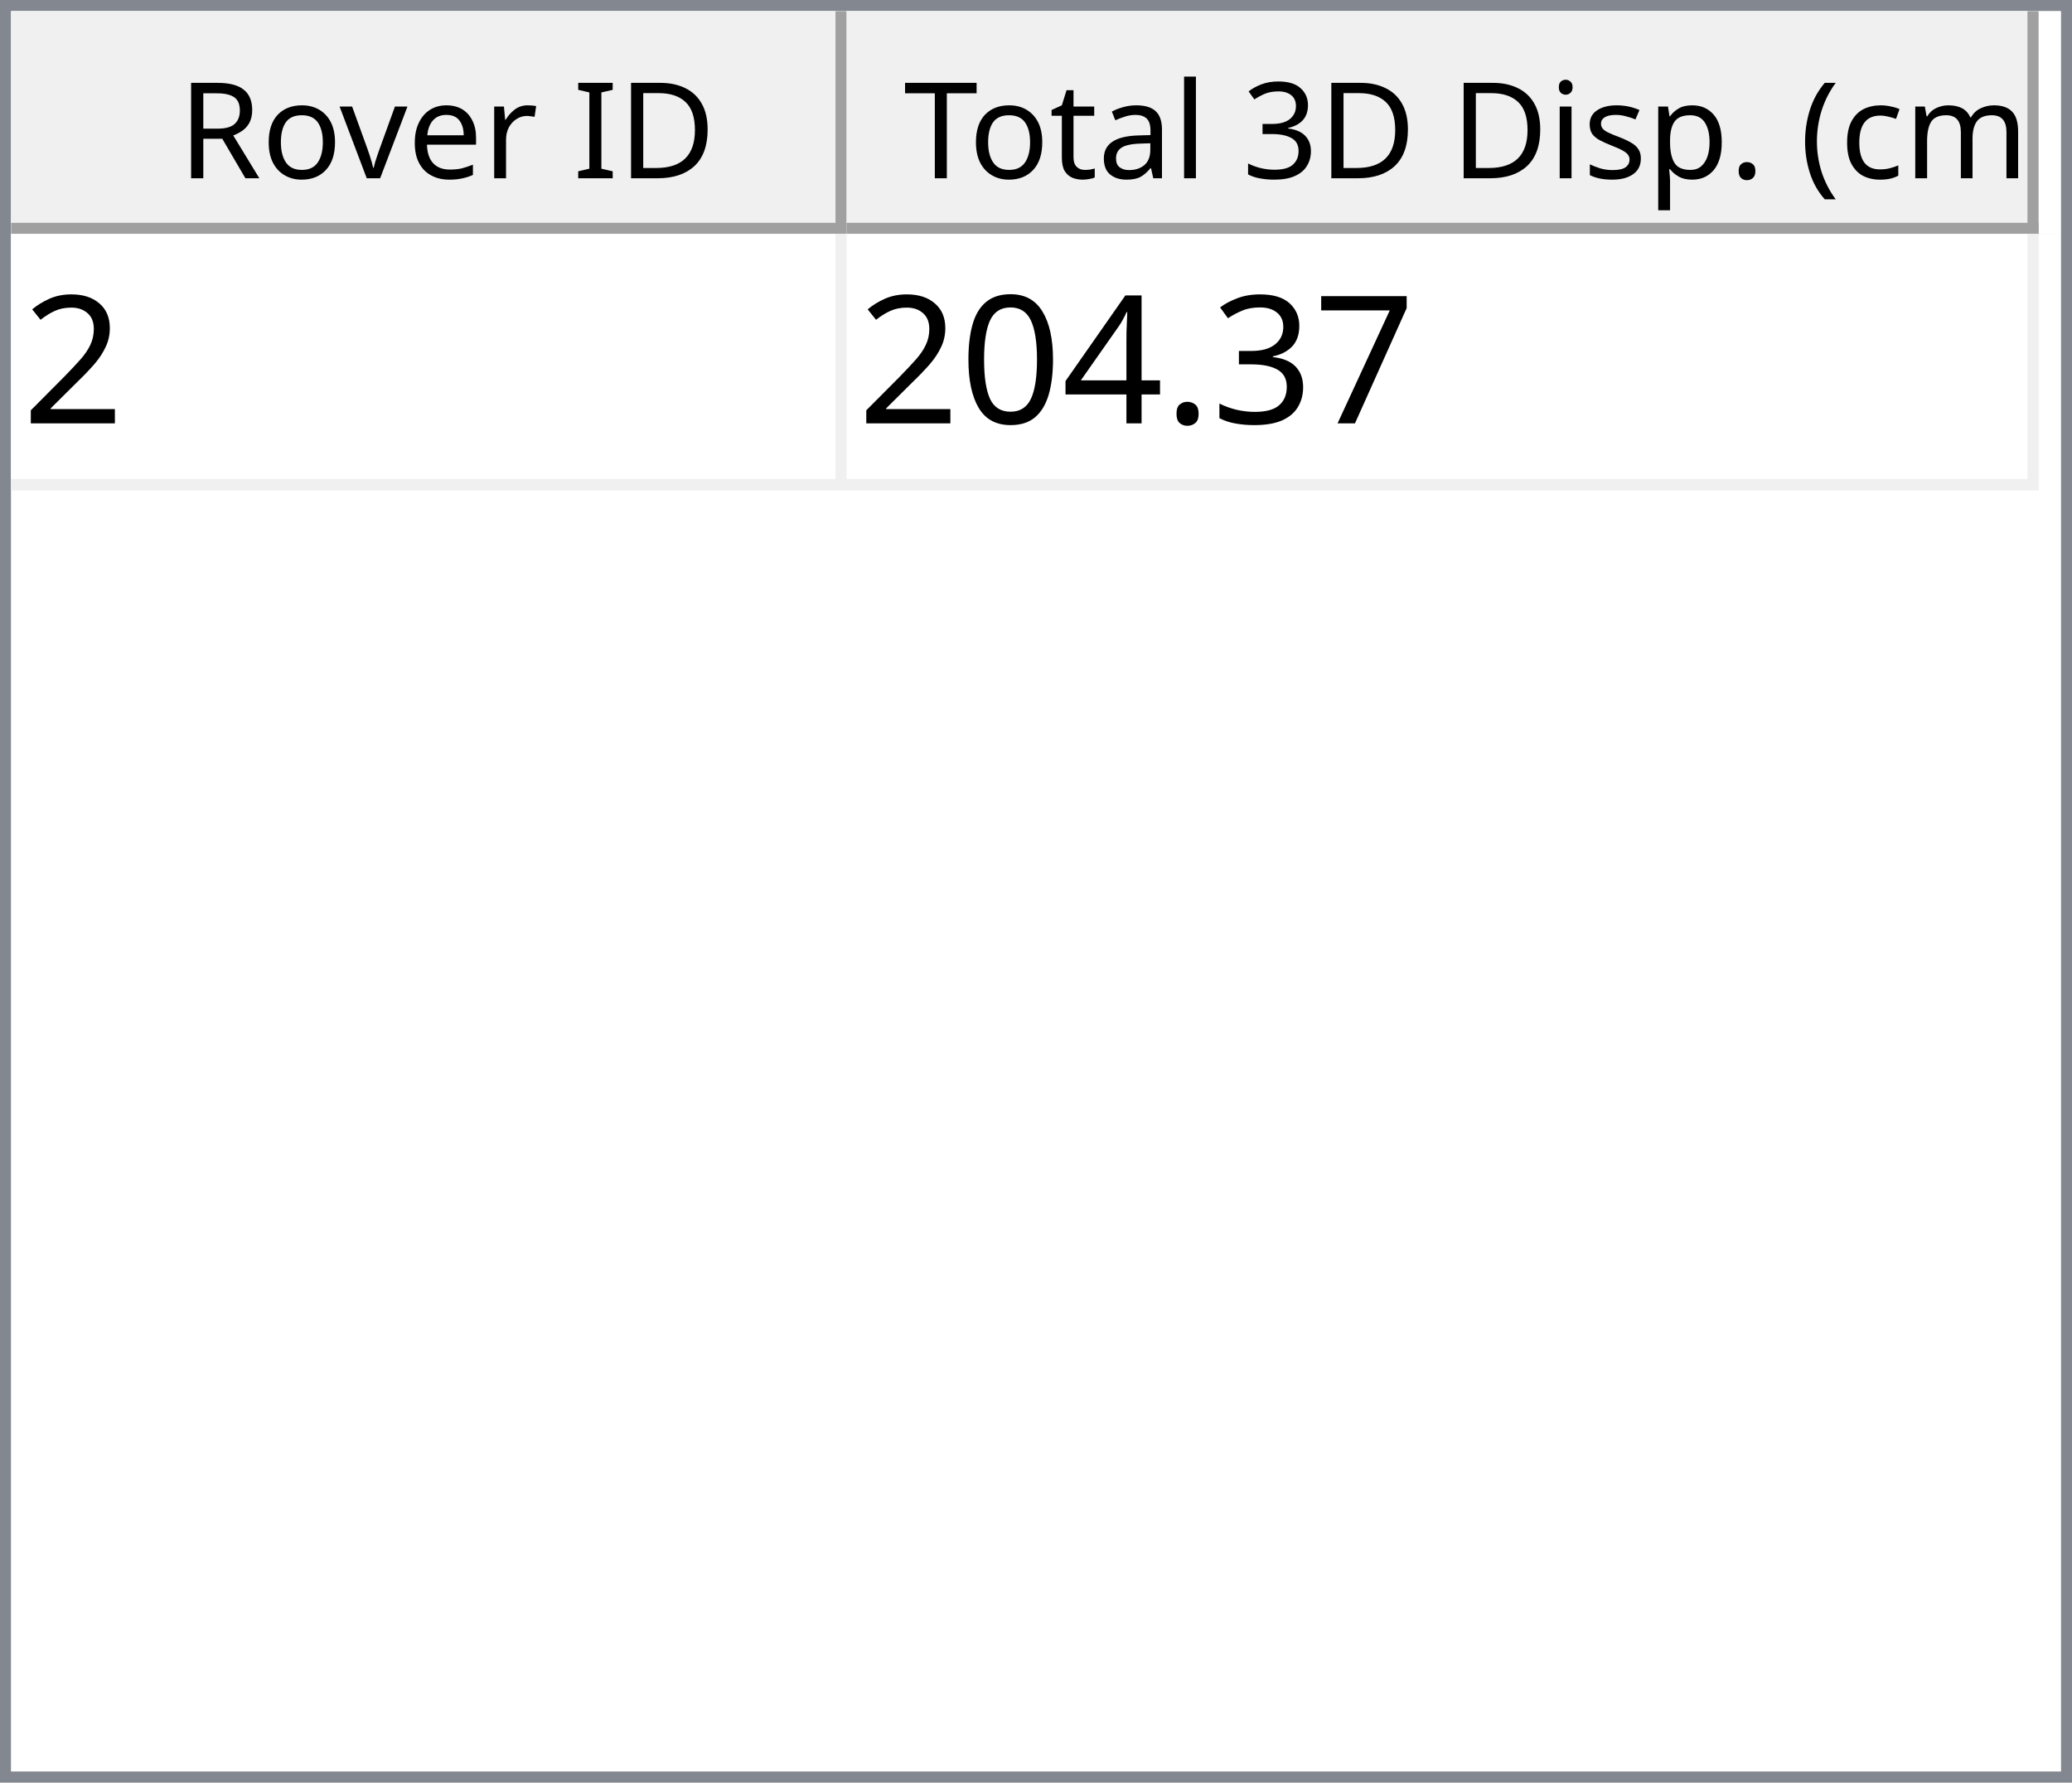
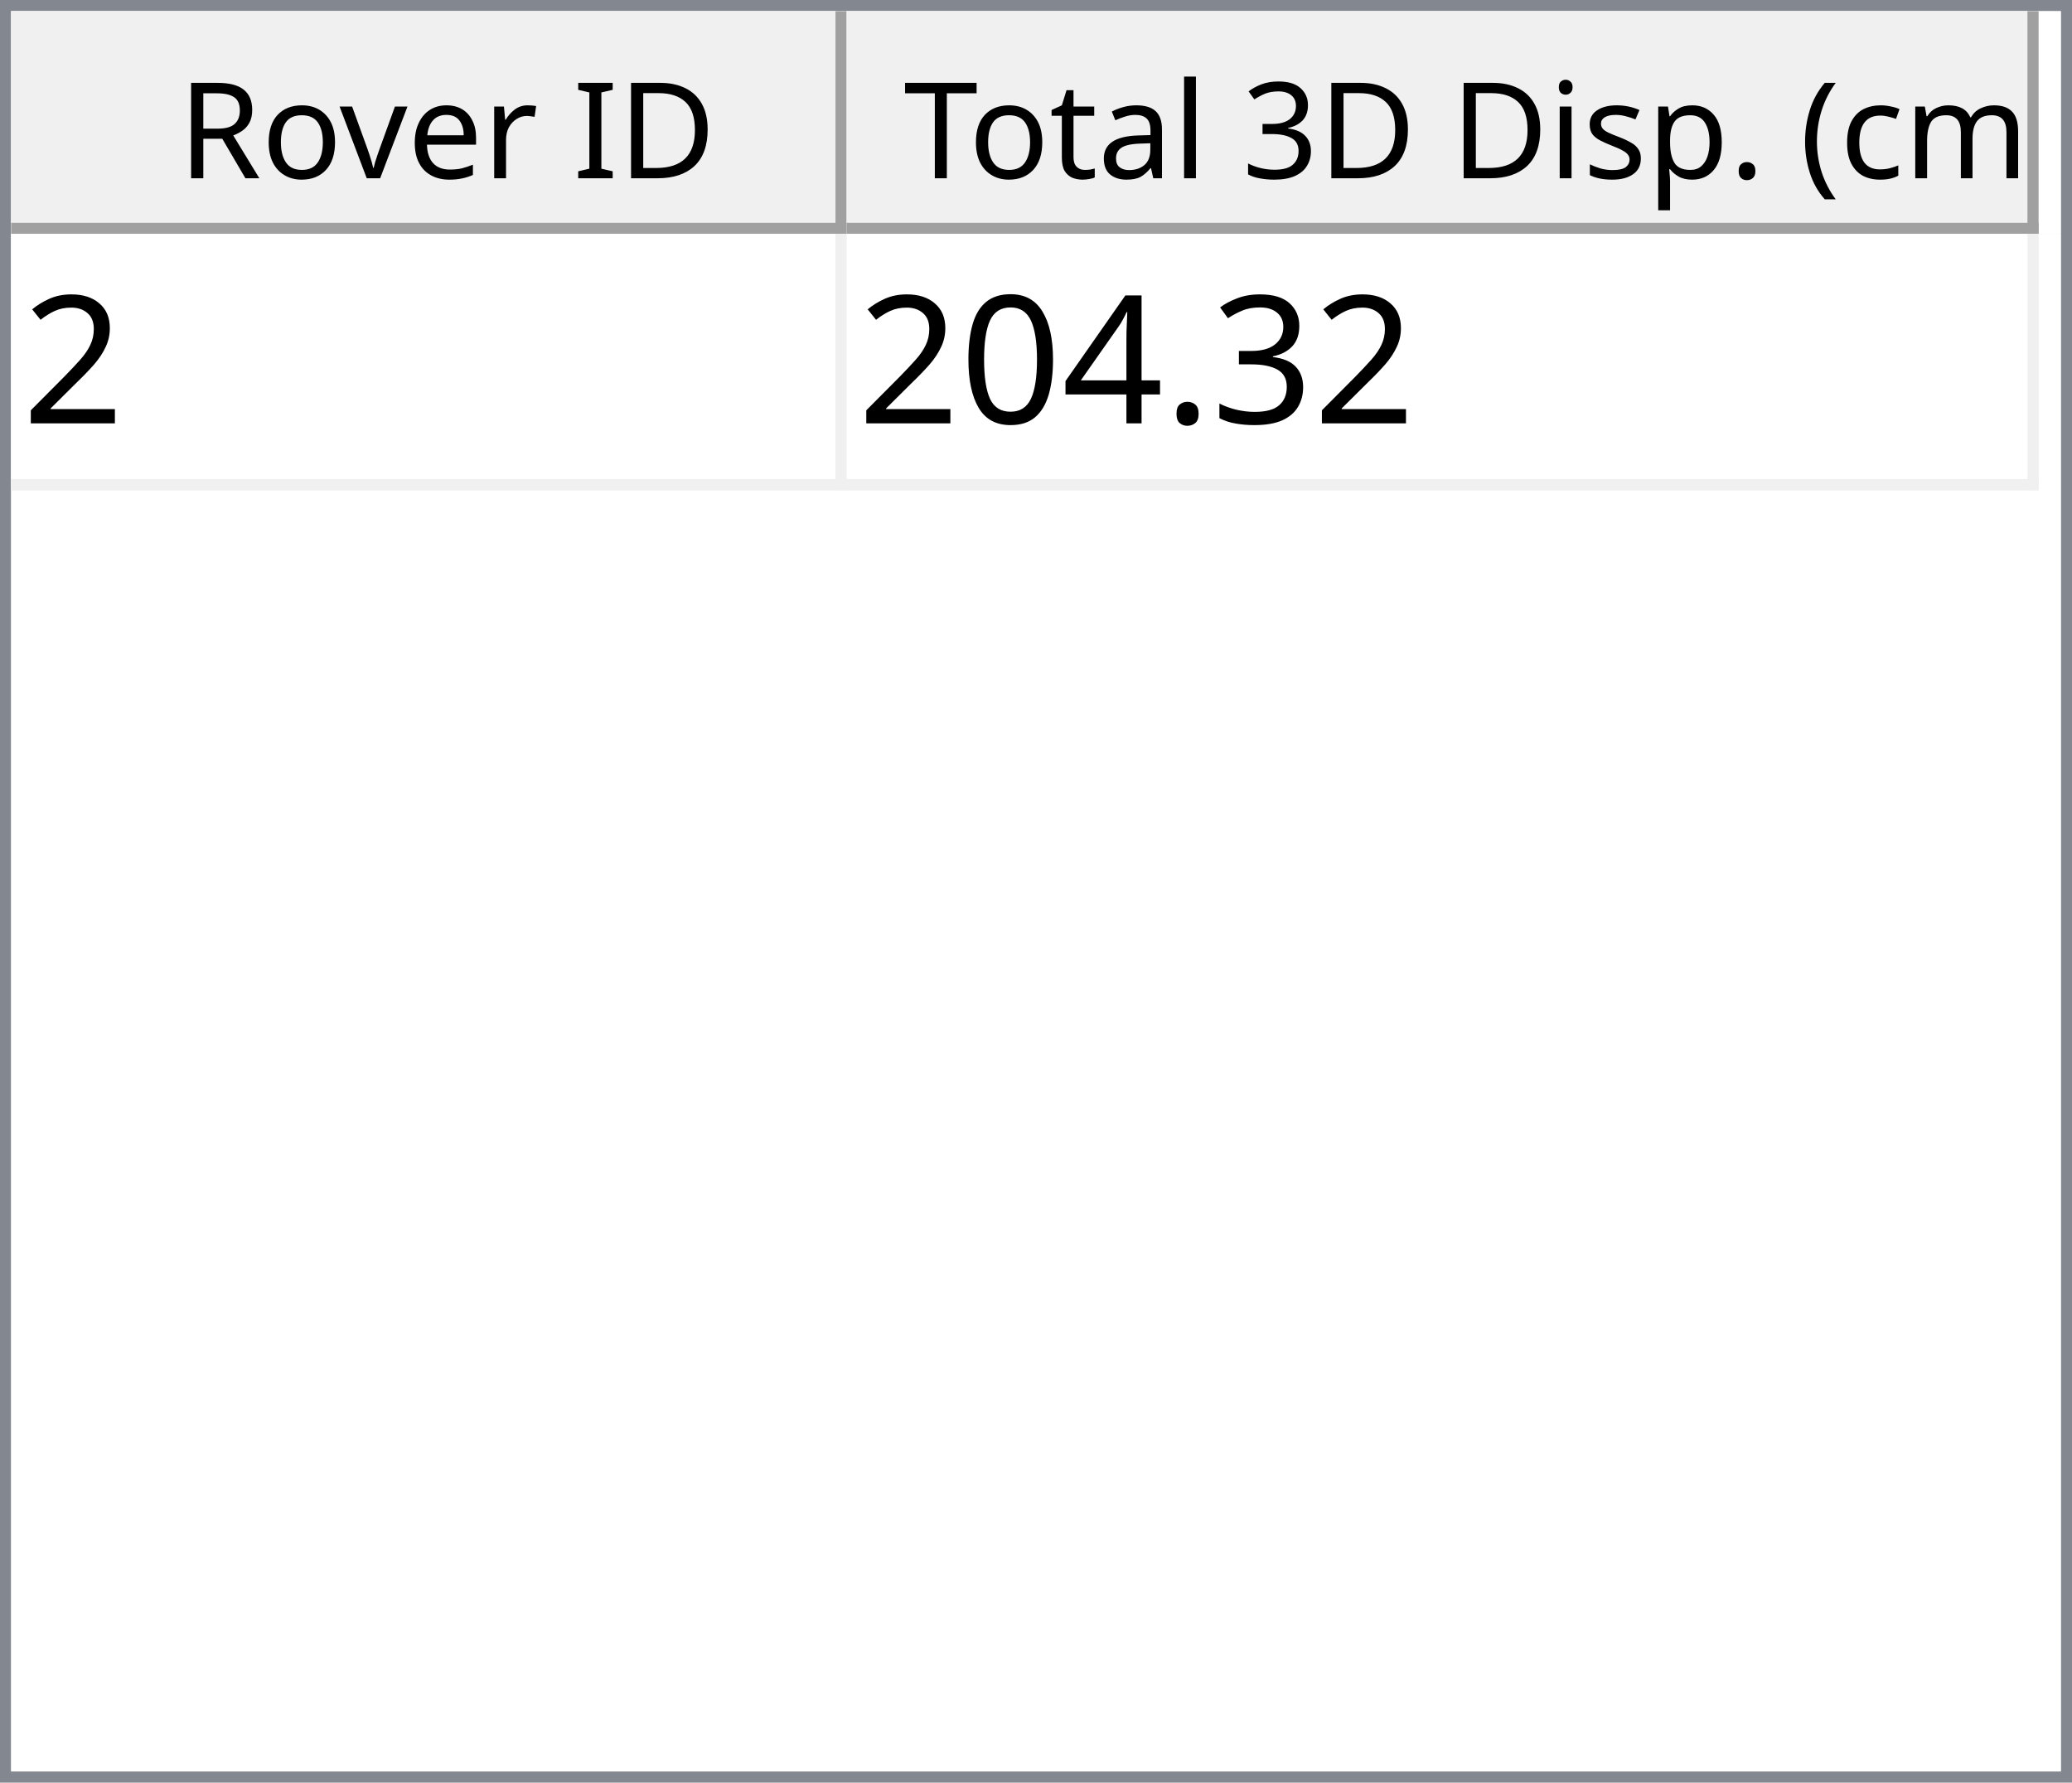
<svg xmlns="http://www.w3.org/2000/svg" style="fill-opacity:1; color-rendering:auto; color-interpolation:auto; text-rendering:auto; stroke:black; stroke-linecap:square; stroke-miterlimit:10; shape-rendering:auto; stroke-opacity:1; fill:black; stroke-dasharray:none; font-weight:normal; stroke-width:1; font-family:'Dialog'; font-style:normal; stroke-linejoin:miter; font-size:12px; stroke-dashoffset:0; image-rendering:auto;" width="186" height="160">
  <defs id="genericDefs" />
  <g>
    <defs id="defs1">
      <clipPath clipPathUnits="userSpaceOnUse" id="clipPath1">
        <path d="M0 0 L186 0 L186 160 L0 160 L0 0 Z" />
      </clipPath>
      <clipPath clipPathUnits="userSpaceOnUse" id="clipPath2">
        <path d="M0 0 L0 160 L186 160 L186 0 Z" />
      </clipPath>
      <clipPath clipPathUnits="userSpaceOnUse" id="clipPath3">
        <path d="M0 0 L0 20 L184 20 L184 0 Z" />
      </clipPath>
      <clipPath clipPathUnits="userSpaceOnUse" id="clipPath4">
        <path d="M0 0 L0 20 L75 20 L75 0 Z" />
      </clipPath>
      <clipPath clipPathUnits="userSpaceOnUse" id="clipPath5">
        <path d="M1 1 L1 19 L74 19 L74 1 Z" />
      </clipPath>
      <clipPath clipPathUnits="userSpaceOnUse" id="clipPath6">
        <path d="M0 0 L0 18 L73 18 L73 0 Z" />
      </clipPath>
      <clipPath clipPathUnits="userSpaceOnUse" id="clipPath7">
        <path d="M-0.5 -0.5 L-0.5 19.5 L74.5 19.5 L74.5 -0.5 Z" />
      </clipPath>
      <clipPath clipPathUnits="userSpaceOnUse" id="clipPath8">
        <path d="M0 0 L0 20 L107 20 L107 0 Z" />
      </clipPath>
      <clipPath clipPathUnits="userSpaceOnUse" id="clipPath9">
        <path d="M1 1 L1 19 L106 19 L106 1 Z" />
      </clipPath>
      <clipPath clipPathUnits="userSpaceOnUse" id="clipPath10">
        <path d="M0 0 L0 18 L105 18 L105 0 Z" />
      </clipPath>
      <clipPath clipPathUnits="userSpaceOnUse" id="clipPath11">
        <path d="M-0.5 -0.5 L-0.5 19.5 L106.5 19.5 L106.5 -0.5 Z" />
      </clipPath>
      <clipPath clipPathUnits="userSpaceOnUse" id="clipPath12">
        <path d="M0 0 L0 138 L184 138 L184 0 Z" />
      </clipPath>
      <clipPath clipPathUnits="userSpaceOnUse" id="clipPath13">
        <path d="M0 0 L0 23 L182 23 L182 0 Z" />
      </clipPath>
      <clipPath clipPathUnits="userSpaceOnUse" id="clipPath14">
        <path d="M-0.5 -0.5 L-0.5 22.5 L181.5 22.5 L181.5 -0.5 Z" />
      </clipPath>
      <clipPath clipPathUnits="userSpaceOnUse" id="clipPath15">
        <path d="M0 0 L0 22 L74 22 L74 0 Z" />
      </clipPath>
      <clipPath clipPathUnits="userSpaceOnUse" id="clipPath16">
        <path d="M0 0 L0 22 L106 22 L106 0 Z" />
      </clipPath>
      <font horiz-adv-x="64.551" id="font1">
        <font-face ascent="107.91" descent="25.098" units-per-em="100" style="font-style:normal; font-family:Segoe UI; font-weight:normal;" />
        <missing-glyph horiz-adv-x="64.551" d="M8.109 0 L8.109 68.266 L56.453 68.266 L56.453 0 L8.109 0 ZM15.328 7.234 L49.219 7.234 L49.219 61.031 L15.328 61.031 L15.328 7.234 Z" />
        <glyph unicode="D" horiz-adv-x="70.117" d="M9.188 0 L9.188 70.016 L28.516 70.016 Q65.531 70.016 65.531 35.891 Q65.531 19.672 55.25 9.836 Q44.969 0 27.734 0 L9.188 0 ZM17.391 62.594 L17.391 7.422 L27.828 7.422 Q41.609 7.422 49.273 14.797 Q56.938 22.172 56.938 35.688 Q56.938 62.594 28.328 62.594 L17.391 62.594 Z" />
        <glyph unicode="I" horiz-adv-x="26.611" d="M17.391 0 L9.188 0 L9.188 70.016 L17.391 70.016 L17.391 0 Z" />
        <glyph unicode=" " horiz-adv-x="27.393" d="" />
        <glyph unicode="r" horiz-adv-x="34.766" d="M34.188 41.891 Q32.078 43.5 28.125 43.5 Q23 43.5 19.555 38.672 Q16.109 33.844 16.109 25.484 L16.109 0 L8.109 0 L8.109 50 L16.109 50 L16.109 39.703 L16.312 39.703 Q18.016 44.969 21.531 47.922 Q25.047 50.875 29.391 50.875 Q32.516 50.875 34.188 50.203 L34.188 41.891 Z" />
        <glyph unicode="e" horiz-adv-x="52.295" d="M48.297 23 L12.984 23 Q13.188 14.656 17.484 10.109 Q21.781 5.562 29.297 5.562 Q37.75 5.562 44.828 11.141 L44.828 3.609 Q38.234 -1.172 27.391 -1.172 Q16.797 -1.172 10.742 5.641 Q4.688 12.453 4.688 24.812 Q4.688 36.469 11.305 43.82 Q17.922 51.172 27.734 51.172 Q37.547 51.172 42.922 44.828 Q48.297 38.484 48.297 27.203 L48.297 23 ZM40.094 29.781 Q40.047 36.719 36.75 40.578 Q33.453 44.438 27.594 44.438 Q21.922 44.438 17.969 40.383 Q14.016 36.328 13.094 29.781 L40.094 29.781 Z" />
        <glyph unicode="v" horiz-adv-x="47.9" d="M47.406 50 L27.484 0 L19.625 0 L0.688 50 L9.469 50 L22.172 13.672 Q23.578 9.672 23.922 6.688 L24.125 6.688 Q24.609 10.453 25.688 13.484 L38.969 50 L47.406 50 Z" />
        <glyph unicode="o" horiz-adv-x="58.594" d="M29 -1.172 Q17.922 -1.172 11.305 5.836 Q4.688 12.844 4.688 24.422 Q4.688 37.016 11.57 44.094 Q18.453 51.172 30.172 51.172 Q41.359 51.172 47.633 44.289 Q53.906 37.406 53.906 25.203 Q53.906 13.234 47.141 6.031 Q40.375 -1.172 29 -1.172 ZM29.594 44.438 Q21.875 44.438 17.383 39.188 Q12.891 33.938 12.891 24.703 Q12.891 15.828 17.43 10.695 Q21.969 5.562 29.594 5.562 Q37.359 5.562 41.531 10.594 Q45.703 15.625 45.703 24.906 Q45.703 34.281 41.531 39.359 Q37.359 44.438 29.594 44.438 Z" />
        <glyph unicode="R" horiz-adv-x="59.814" d="M59.375 0 L49.609 0 L37.891 19.625 Q36.281 22.359 34.766 24.289 Q33.25 26.219 31.664 27.438 Q30.078 28.656 28.25 29.219 Q26.422 29.781 24.125 29.781 L17.391 29.781 L17.391 0 L9.188 0 L9.188 70.016 L30.078 70.016 Q34.672 70.016 38.555 68.867 Q42.438 67.719 45.289 65.375 Q48.141 63.031 49.758 59.547 Q51.375 56.062 51.375 51.375 Q51.375 47.703 50.273 44.656 Q49.172 41.609 47.148 39.211 Q45.125 36.812 42.266 35.133 Q39.406 33.453 35.844 32.516 L35.844 32.328 Q37.594 31.547 38.891 30.547 Q40.188 29.547 41.359 28.18 Q42.531 26.812 43.68 25.078 Q44.828 23.344 46.234 21.047 L59.375 0 ZM17.391 62.594 L17.391 37.203 L28.516 37.203 Q31.594 37.203 34.203 38.133 Q36.812 39.062 38.719 40.797 Q40.625 42.531 41.703 45.047 Q42.781 47.562 42.781 50.688 Q42.781 56.297 39.141 59.445 Q35.5 62.594 28.609 62.594 L17.391 62.594 Z" />
        <glyph unicode=")" horiz-adv-x="30.176" d="M8.297 -15.922 L1.172 -15.922 Q16.406 2.344 16.406 26.812 Q16.406 51.469 1.078 70.016 L8.297 70.016 Q23.531 52.156 23.531 26.703 Q23.531 1.375 8.297 -15.922 Z" />
        <glyph unicode="m" horiz-adv-x="86.133" d="M79.109 0 L71.094 0 L71.094 28.719 Q71.094 37.016 68.531 40.727 Q65.969 44.438 59.906 44.438 Q54.781 44.438 51.195 39.75 Q47.609 35.062 47.609 28.516 L47.609 0 L39.594 0 L39.594 29.688 Q39.594 44.438 28.219 44.438 Q22.953 44.438 19.531 40.016 Q16.109 35.594 16.109 28.516 L16.109 0 L8.109 0 L8.109 50 L16.109 50 L16.109 42.094 L16.312 42.094 Q21.625 51.172 31.844 51.172 Q36.969 51.172 40.773 48.312 Q44.578 45.453 46 40.828 Q51.562 51.172 62.594 51.172 Q79.109 51.172 79.109 30.812 L79.109 0 Z" />
        <glyph unicode="c" horiz-adv-x="46.191" d="M42.188 2.297 Q36.422 -1.172 28.516 -1.172 Q17.828 -1.172 11.258 5.789 Q4.688 12.75 4.688 23.828 Q4.688 36.188 11.766 43.68 Q18.844 51.172 30.672 51.172 Q37.25 51.172 42.281 48.734 L42.281 40.531 Q36.719 44.438 30.375 44.438 Q22.703 44.438 17.797 38.945 Q12.891 33.453 12.891 24.516 Q12.891 15.719 17.508 10.641 Q22.125 5.562 29.891 5.562 Q36.422 5.562 42.188 9.906 L42.188 2.297 Z" />
        <glyph unicode="(" horiz-adv-x="30.176" d="M29.109 -15.922 L21.969 -15.922 Q6.844 1.375 6.844 26.703 Q6.844 52.156 21.969 70.016 L29.203 70.016 Q13.875 51.469 13.875 26.812 Q13.875 2.344 29.109 -15.922 Z" />
        <glyph unicode="." horiz-adv-x="21.68" d="M10.891 -1.078 Q8.641 -1.078 7.055 0.539 Q5.469 2.156 5.469 4.391 Q5.469 6.641 7.055 8.273 Q8.641 9.906 10.891 9.906 Q13.188 9.906 14.797 8.273 Q16.406 6.641 16.406 4.391 Q16.406 2.156 14.797 0.539 Q13.188 -1.078 10.891 -1.078 Z" />
        <glyph unicode="p" horiz-adv-x="58.789" d="M16.312 7.234 L16.109 7.234 L16.109 -23 L8.109 -23 L8.109 50 L16.109 50 L16.109 41.219 L16.312 41.219 Q22.219 51.172 33.594 51.172 Q43.266 51.172 48.688 44.461 Q54.109 37.75 54.109 26.469 Q54.109 13.922 48 6.375 Q41.891 -1.172 31.297 -1.172 Q21.578 -1.172 16.312 7.234 ZM16.109 27.391 L16.109 20.406 Q16.109 14.203 20.141 9.883 Q24.172 5.562 30.375 5.562 Q37.641 5.562 41.773 11.133 Q45.906 16.703 45.906 26.609 Q45.906 34.969 42.047 39.703 Q38.188 44.438 31.594 44.438 Q24.609 44.438 20.359 39.578 Q16.109 34.719 16.109 27.391 Z" />
        <glyph unicode="s" horiz-adv-x="42.432" d="M5.078 1.812 L5.078 10.406 Q11.625 5.562 19.484 5.562 Q30.031 5.562 30.031 12.594 Q30.031 14.594 29.125 15.992 Q28.219 17.391 26.68 18.461 Q25.141 19.531 23.07 20.383 Q21 21.234 18.609 22.172 Q15.281 23.484 12.766 24.828 Q10.25 26.172 8.57 27.859 Q6.891 29.547 6.031 31.695 Q5.172 33.844 5.172 36.719 Q5.172 40.234 6.789 42.945 Q8.406 45.656 11.086 47.484 Q13.766 49.312 17.211 50.242 Q20.656 51.172 24.312 51.172 Q30.812 51.172 35.938 48.922 L35.938 40.828 Q30.422 44.438 23.25 44.438 Q21 44.438 19.195 43.922 Q17.391 43.406 16.094 42.477 Q14.797 41.547 14.086 40.258 Q13.375 38.969 13.375 37.406 Q13.375 35.453 14.086 34.133 Q14.797 32.812 16.164 31.789 Q17.531 30.766 19.484 29.938 Q21.438 29.109 23.922 28.125 Q27.25 26.859 29.883 25.516 Q32.516 24.172 34.375 22.484 Q36.234 20.797 37.234 18.602 Q38.234 16.406 38.234 13.375 Q38.234 9.672 36.602 6.938 Q34.969 4.203 32.234 2.398 Q29.5 0.594 25.93 -0.289 Q22.359 -1.172 18.453 -1.172 Q10.75 -1.172 5.078 1.812 Z" />
        <glyph unicode="i" horiz-adv-x="24.219" d="M12.203 62.703 Q10.062 62.703 8.547 64.164 Q7.031 65.625 7.031 67.875 Q7.031 70.125 8.547 71.609 Q10.062 73.094 12.203 73.094 Q14.406 73.094 15.945 71.609 Q17.484 70.125 17.484 67.875 Q17.484 65.719 15.945 64.211 Q14.406 62.703 12.203 62.703 ZM16.109 0 L8.109 0 L8.109 50 L16.109 50 L16.109 0 Z" />
        <glyph unicode="3" horiz-adv-x="53.906" d="M46.531 19.828 Q46.531 15.094 44.75 11.211 Q42.969 7.328 39.719 4.57 Q36.469 1.812 31.93 0.297 Q27.391 -1.219 21.922 -1.219 Q11.922 -1.219 6 2.594 L6 11.188 Q13.094 5.609 22.219 5.609 Q25.875 5.609 28.828 6.539 Q31.781 7.469 33.906 9.227 Q36.031 10.984 37.18 13.477 Q38.328 15.969 38.328 19.094 Q38.328 32.812 18.797 32.812 L12.984 32.812 L12.984 39.594 L18.5 39.594 Q35.797 39.594 35.797 52.484 Q35.797 64.406 22.609 64.406 Q15.188 64.406 8.688 59.422 L8.688 67.188 Q15.375 71.188 24.609 71.188 Q29 71.188 32.57 69.969 Q36.141 68.75 38.68 66.555 Q41.219 64.359 42.609 61.281 Q44 58.203 44 54.5 Q44 40.672 30.031 36.719 L30.031 36.531 Q33.594 36.141 36.625 34.797 Q39.656 33.453 41.852 31.305 Q44.047 29.156 45.289 26.25 Q46.531 23.344 46.531 19.828 Z" />
        <glyph unicode="l" horiz-adv-x="24.219" d="M16.109 0 L8.109 0 L8.109 74.031 L16.109 74.031 L16.109 0 Z" />
        <glyph unicode="a" horiz-adv-x="50.879" d="M43.891 0 L35.891 0 L35.891 7.812 L35.688 7.812 Q30.469 -1.172 20.312 -1.172 Q12.844 -1.172 8.617 2.781 Q4.391 6.734 4.391 13.281 Q4.391 27.297 20.906 29.594 L35.891 31.688 Q35.891 44.438 25.594 44.438 Q16.547 44.438 9.281 38.281 L9.281 46.484 Q16.656 51.172 26.266 51.172 Q43.891 51.172 43.891 32.516 L43.891 0 ZM35.891 25.297 L23.828 23.641 Q18.266 22.859 15.43 20.875 Q12.594 18.891 12.594 13.875 Q12.594 10.203 15.211 7.883 Q17.828 5.562 22.172 5.562 Q28.125 5.562 32.008 9.742 Q35.891 13.922 35.891 20.312 L35.891 25.297 Z" />
        <glyph unicode="t" horiz-adv-x="33.887" d="M31.297 0.484 Q28.469 -1.078 23.828 -1.078 Q10.688 -1.078 10.688 13.578 L10.688 43.172 L2.094 43.172 L2.094 50 L10.688 50 L10.688 62.203 L18.703 64.797 L18.703 50 L31.297 50 L31.297 43.172 L18.703 43.172 L18.703 14.984 Q18.703 9.969 20.414 7.82 Q22.125 5.672 26.078 5.672 Q29.109 5.672 31.297 7.328 L31.297 0.484 Z" />
        <glyph unicode="T" horiz-adv-x="52.393" d="M50.594 62.594 L30.375 62.594 L30.375 0 L22.172 0 L22.172 62.594 L2 62.594 L2 70.016 L50.594 70.016 L50.594 62.594 Z" />
      </font>
      <font horiz-adv-x="75.0" id="font2">
        <font-face ascent="100.537" descent="21.973" units-per-em="100" style="font-style:normal; font-family:sans-serif; font-weight:normal;" />
        <missing-glyph horiz-adv-x="75.0" d="M12.5 0 L12.5 62.5 L62.5 62.5 L62.5 0 L12.5 0 ZM14.062 1.562 L60.938 1.562 L60.938 60.938 L14.062 60.938 L14.062 1.562 Z" />
        <glyph unicode="2" horiz-adv-x="55.615" d="M50.344 8.453 L50.344 0 L3.031 0 Q2.938 3.172 4.047 6.109 Q5.859 10.938 9.836 15.625 Q13.812 20.312 21.344 26.469 Q33.016 36.031 37.117 41.625 Q41.219 47.219 41.219 52.203 Q41.219 57.422 37.477 61.008 Q33.734 64.594 27.734 64.594 Q21.391 64.594 17.578 60.789 Q13.766 56.984 13.719 50.25 L4.688 51.172 Q5.609 61.281 11.664 66.578 Q17.719 71.875 27.938 71.875 Q38.234 71.875 44.242 66.164 Q50.25 60.453 50.25 52 Q50.25 47.703 48.492 43.555 Q46.734 39.406 42.656 34.812 Q38.578 30.219 29.109 22.219 Q21.188 15.578 18.945 13.211 Q16.703 10.844 15.234 8.453 L50.344 8.453 Z" />
-         <glyph unicode="7" horiz-adv-x="55.615" d="M4.734 62.203 L4.734 70.656 L51.078 70.656 L51.078 63.812 Q44.234 56.547 37.523 44.484 Q30.812 32.422 27.156 19.672 Q24.516 10.688 23.781 0 L14.75 0 Q14.891 8.453 18.062 20.414 Q21.234 32.375 27.172 43.484 Q33.109 54.594 39.797 62.203 L4.734 62.203 Z" />
        <glyph unicode="3" horiz-adv-x="55.615" d="M4.203 18.891 L12.984 20.062 Q14.5 12.594 18.141 9.297 Q21.781 6 27 6 Q33.203 6 37.477 10.297 Q41.75 14.594 41.75 20.953 Q41.75 27 37.797 30.93 Q33.844 34.859 27.734 34.859 Q25.25 34.859 21.531 33.891 L22.516 41.609 Q23.391 41.5 23.922 41.5 Q29.547 41.5 34.039 44.43 Q38.531 47.359 38.531 53.469 Q38.531 58.297 35.258 61.477 Q31.984 64.656 26.812 64.656 Q21.688 64.656 18.266 61.43 Q14.844 58.203 13.875 51.766 L5.078 53.328 Q6.688 62.156 12.398 67.016 Q18.109 71.875 26.609 71.875 Q32.469 71.875 37.398 69.359 Q42.328 66.844 44.945 62.5 Q47.562 58.156 47.562 53.266 Q47.562 48.641 45.07 44.828 Q42.578 41.016 37.703 38.766 Q44.047 37.312 47.562 32.695 Q51.078 28.078 51.078 21.141 Q51.078 11.766 44.242 5.25 Q37.406 -1.266 26.953 -1.266 Q17.531 -1.266 11.305 4.352 Q5.078 9.969 4.203 18.891 Z" />
        <glyph unicode="." horiz-adv-x="27.783" d="M9.078 0 L9.078 10.016 L19.094 10.016 L19.094 0 L9.078 0 Z" />
        <glyph unicode="4" horiz-adv-x="55.615" d="M32.328 0 L32.328 17.141 L1.266 17.141 L1.266 25.203 L33.938 71.578 L41.109 71.578 L41.109 25.203 L50.781 25.203 L50.781 17.141 L41.109 17.141 L41.109 0 L32.328 0 ZM32.328 25.203 L32.328 57.469 L9.906 25.203 L32.328 25.203 Z" />
        <glyph unicode="0" horiz-adv-x="55.615" d="M4.156 35.297 Q4.156 48 6.766 55.742 Q9.375 63.484 14.523 67.68 Q19.672 71.875 27.484 71.875 Q33.25 71.875 37.594 69.555 Q41.938 67.234 44.773 62.867 Q47.609 58.5 49.219 52.227 Q50.828 45.953 50.828 35.297 Q50.828 22.703 48.242 14.969 Q45.656 7.234 40.508 3.008 Q35.359 -1.219 27.484 -1.219 Q17.141 -1.219 11.234 6.203 Q4.156 15.141 4.156 35.297 ZM13.188 35.297 Q13.188 17.672 17.312 11.836 Q21.438 6 27.484 6 Q33.547 6 37.672 11.859 Q41.797 17.719 41.797 35.297 Q41.797 52.984 37.672 58.789 Q33.547 64.594 27.391 64.594 Q21.344 64.594 17.719 59.469 Q13.188 52.938 13.188 35.297 Z" />
      </font>
    </defs>
    <g style="fill:white; stroke:white;">
      <rect x="0" y="0" width="186" style="clip-path:url(#clipPath1); stroke:none;" height="160" />
    </g>
    <g style="fill:white; text-rendering:optimizeSpeed; color-rendering:optimizeSpeed; image-rendering:optimizeSpeed; shape-rendering:crispEdges; stroke:white; color-interpolation:sRGB;">
      <rect x="0" width="186" height="160" y="0" style="stroke:none;" />
      <path style="stroke:none;" d="M0 160 L186 160 L186 0 L0 0 Z" />
    </g>
    <g style="fill:rgb(240,240,240); font-family:'Segoe UI'; stroke:rgb(240,240,240);">
      <rect x="0" y="0" width="186" style="clip-path:url(#clipPath2); stroke:none;" height="160" />
    </g>
    <g style="fill:rgb(130,135,144); font-family:'Segoe UI'; stroke:rgb(130,135,144);">
      <path d="M0 0 L186 0 L186 160 L0 160 L0 0 ZM1 1 L185 1 L185 159 L1 159 L1 1 Z" style="fill-rule:evenodd; clip-path:url(#clipPath2); stroke:none;" />
    </g>
    <g style="fill:white; font-family:'Segoe UI'; stroke:white;" transform="translate(1,1)">
      <rect x="0" y="0" width="184" style="clip-path:url(#clipPath3); stroke:none;" height="20" />
    </g>
    <g style="fill:rgb(240,240,240); font-family:'Segoe UI'; stroke:rgb(240,240,240);" transform="translate(1,1)">
      <rect x="0" y="0" width="75" style="clip-path:url(#clipPath4); stroke:none;" height="20" />
    </g>
    <g style="font-family:'Segoe UI';" transform="translate(2,2)">
      <text x="14" xml:space="preserve" y="14" style="clip-path:url(#clipPath6); stroke:none;">Rover ID</text>
    </g>
    <g style="fill:rgb(160,160,160); font-family:'Segoe UI'; stroke:rgb(160,160,160); stroke-linejoin:bevel;" transform="translate(1.5,1.5)">
      <line x1="74" x2="74" y1="0" style="fill:none; clip-path:url(#clipPath7);" y2="19" />
    </g>
    <g style="fill:rgb(160,160,160); font-family:'Segoe UI'; stroke:rgb(160,160,160); stroke-linejoin:bevel;" transform="matrix(1,0,0,1,1,1) translate(0.5,0.5)">
      <line x1="0" x2="74" y1="19" style="fill:none; clip-path:url(#clipPath7);" y2="19" />
    </g>
    <g style="fill:rgb(240,240,240); font-family:'Segoe UI'; stroke:rgb(240,240,240);" transform="translate(76,1)">
      <rect x="0" y="0" width="107" style="clip-path:url(#clipPath8); stroke:none;" height="20" />
    </g>
    <g style="font-family:'Segoe UI';" transform="translate(77,2)">
      <text x="1" xml:space="preserve" y="14" style="clip-path:url(#clipPath10); stroke:none;"> Total 3D Disp. (cm)</text>
    </g>
    <g style="fill:rgb(160,160,160); font-family:'Segoe UI'; stroke:rgb(160,160,160); stroke-linejoin:bevel;" transform="translate(76.5,1.5)">
      <line x1="106" x2="106" y1="0" style="fill:none; clip-path:url(#clipPath11);" y2="19" />
    </g>
    <g style="fill:rgb(160,160,160); font-family:'Segoe UI'; stroke:rgb(160,160,160); stroke-linejoin:bevel;" transform="matrix(1,0,0,1,76,1) translate(0.5,0.5)">
      <line x1="0" x2="106" y1="19" style="fill:none; clip-path:url(#clipPath11);" y2="19" />
    </g>
    <g style="fill:white; font-family:'Segoe UI'; stroke:white;" transform="translate(1,21)">
      <rect x="0" y="0" width="184" style="clip-path:url(#clipPath12); stroke:none;" height="138" />
    </g>
    <g style="fill:rgb(240,240,240); font-size:16px; font-family:sans-serif; stroke:rgb(240,240,240);" transform="translate(1,21)">
      <rect x="0" y="0" width="182" style="clip-path:url(#clipPath13); stroke:none;" height="23" />
      <line transform="translate(0.5,0.5)" x1="0" x2="181" y1="22" style="clip-path:url(#clipPath14); fill:none; stroke-linejoin:bevel;" y2="22" />
    </g>
    <g transform="matrix(1,0,0,1,1,21) translate(0.5,0.5)" style="fill:rgb(240,240,240); font-size:16px; font-family:sans-serif; stroke:rgb(240,240,240); stroke-linejoin:bevel;">
      <line x1="74" x2="74" y1="0" style="fill:none; clip-path:url(#clipPath14);" y2="22" />
    </g>
    <g transform="matrix(1,0,0,1,1,21) translate(0.5,0.5)" style="fill:rgb(240,240,240); font-size:16px; font-family:sans-serif; stroke:rgb(240,240,240); stroke-linejoin:bevel;">
      <line x1="181" x2="181" y1="0" style="fill:none; clip-path:url(#clipPath14);" y2="22" />
    </g>
    <g style="fill:white; font-size:16px; font-family:sans-serif; stroke:white;" transform="matrix(1,0,0,1,1,21)">
      <rect x="0" y="0" width="74" style="clip-path:url(#clipPath15); stroke:none;" height="22" />
      <text x="1" y="17" style="fill:black; clip-path:url(#clipPath15); stroke:none;" xml:space="preserve">2</text>
    </g>
    <g style="fill:white; font-size:16px; font-family:sans-serif; stroke:white;" transform="matrix(1,0,0,1,1,21) translate(75,0)">
      <rect x="0" y="0" width="106" style="clip-path:url(#clipPath16); stroke:none;" height="22" />
-       <text x="1" y="17" style="fill:black; clip-path:url(#clipPath16); stroke:none;" xml:space="preserve">204.37</text>
+       <text x="1" y="17" style="fill:black; clip-path:url(#clipPath16); stroke:none;" xml:space="preserve">204.32</text>
    </g>
  </g>
</svg>
